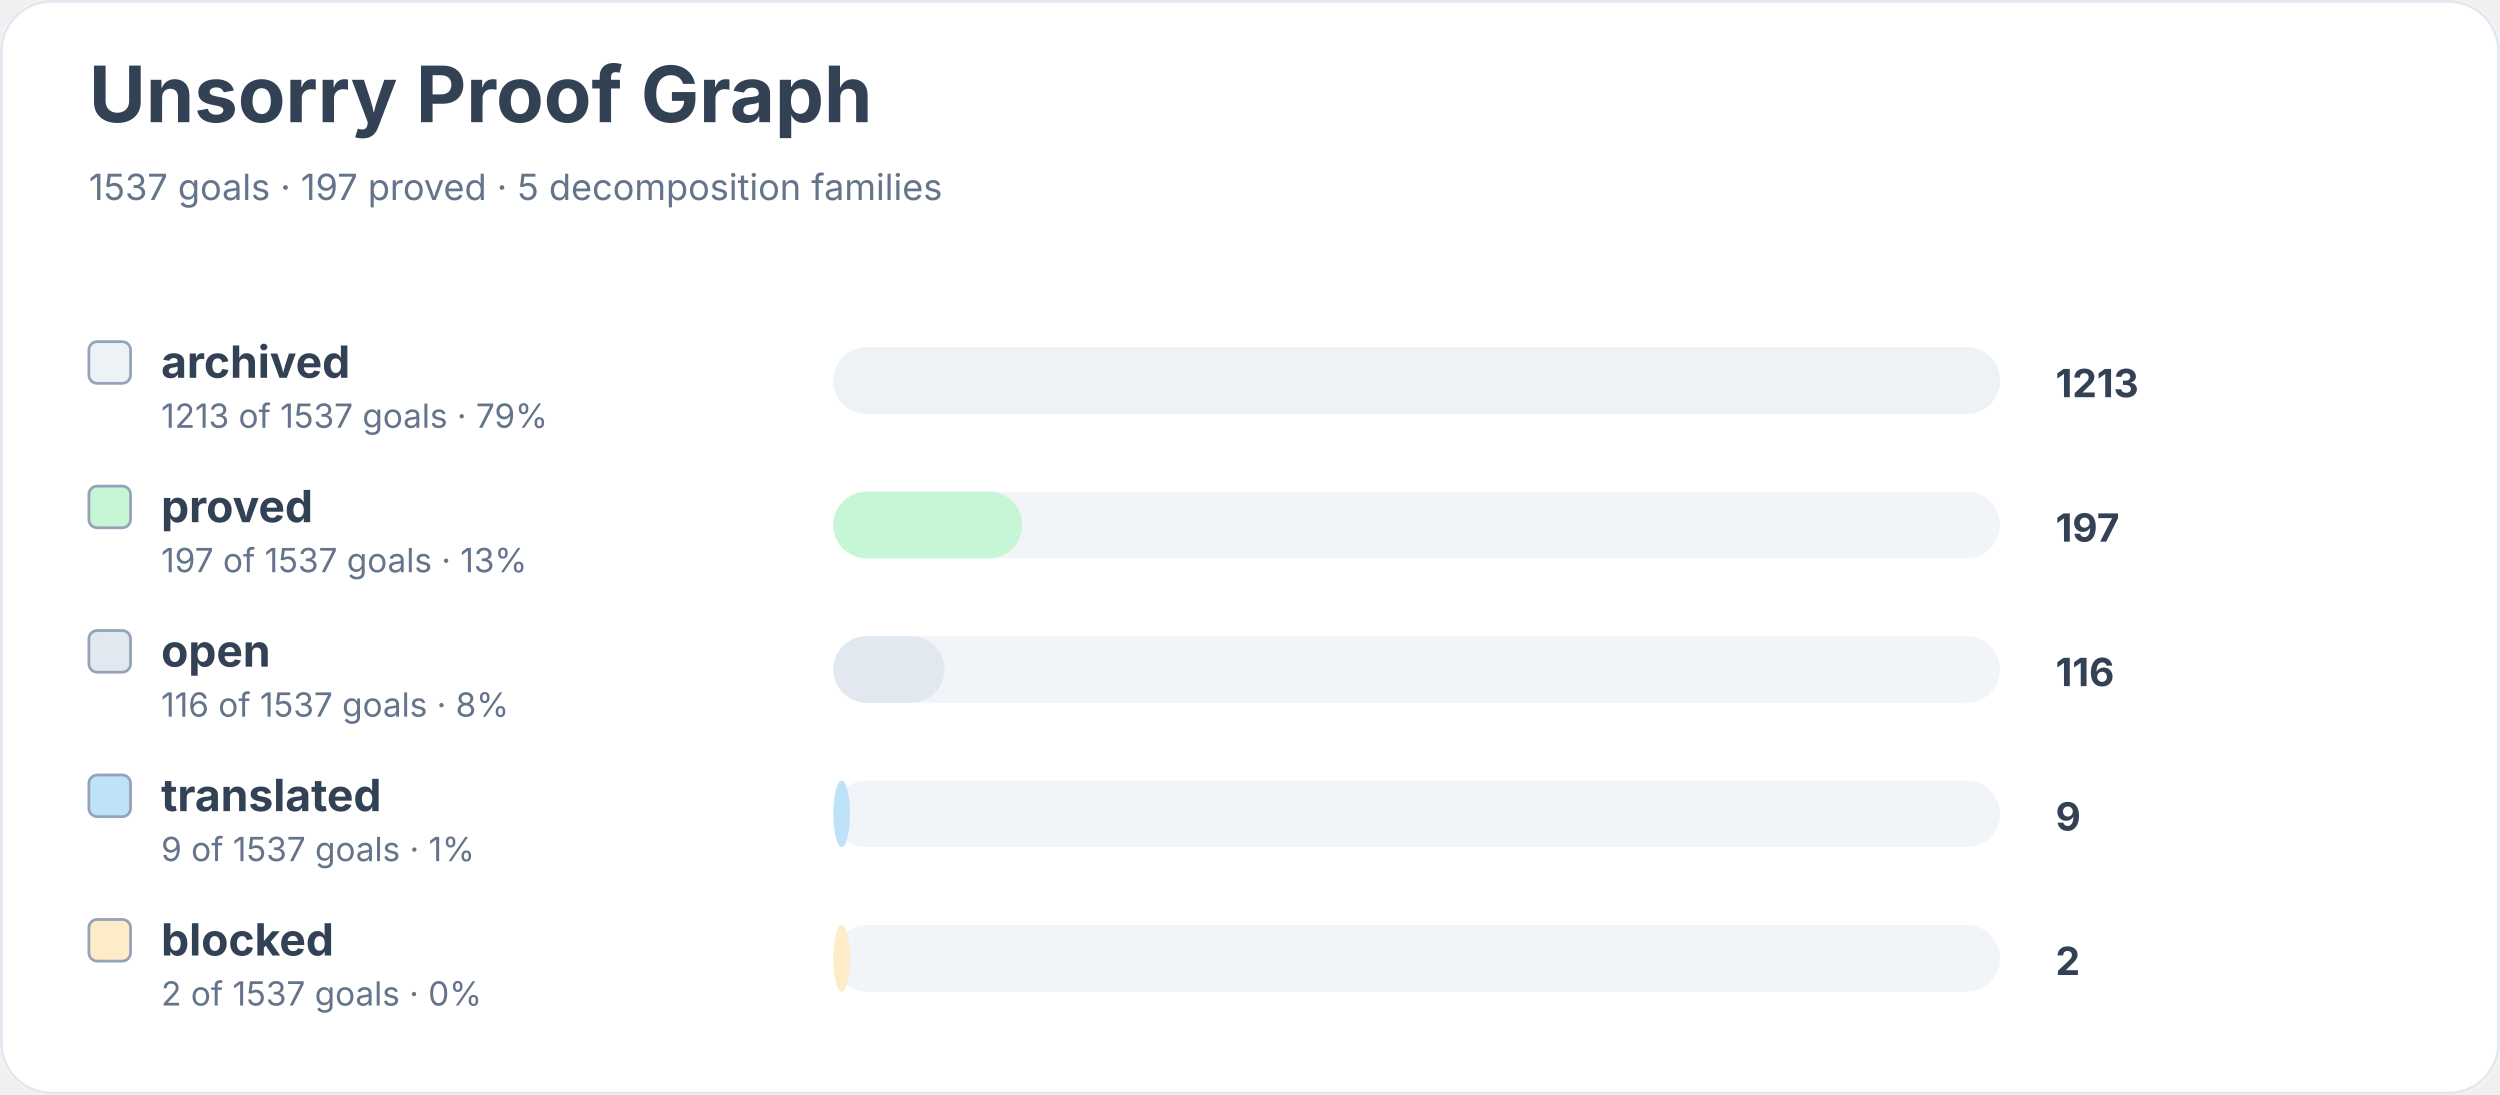
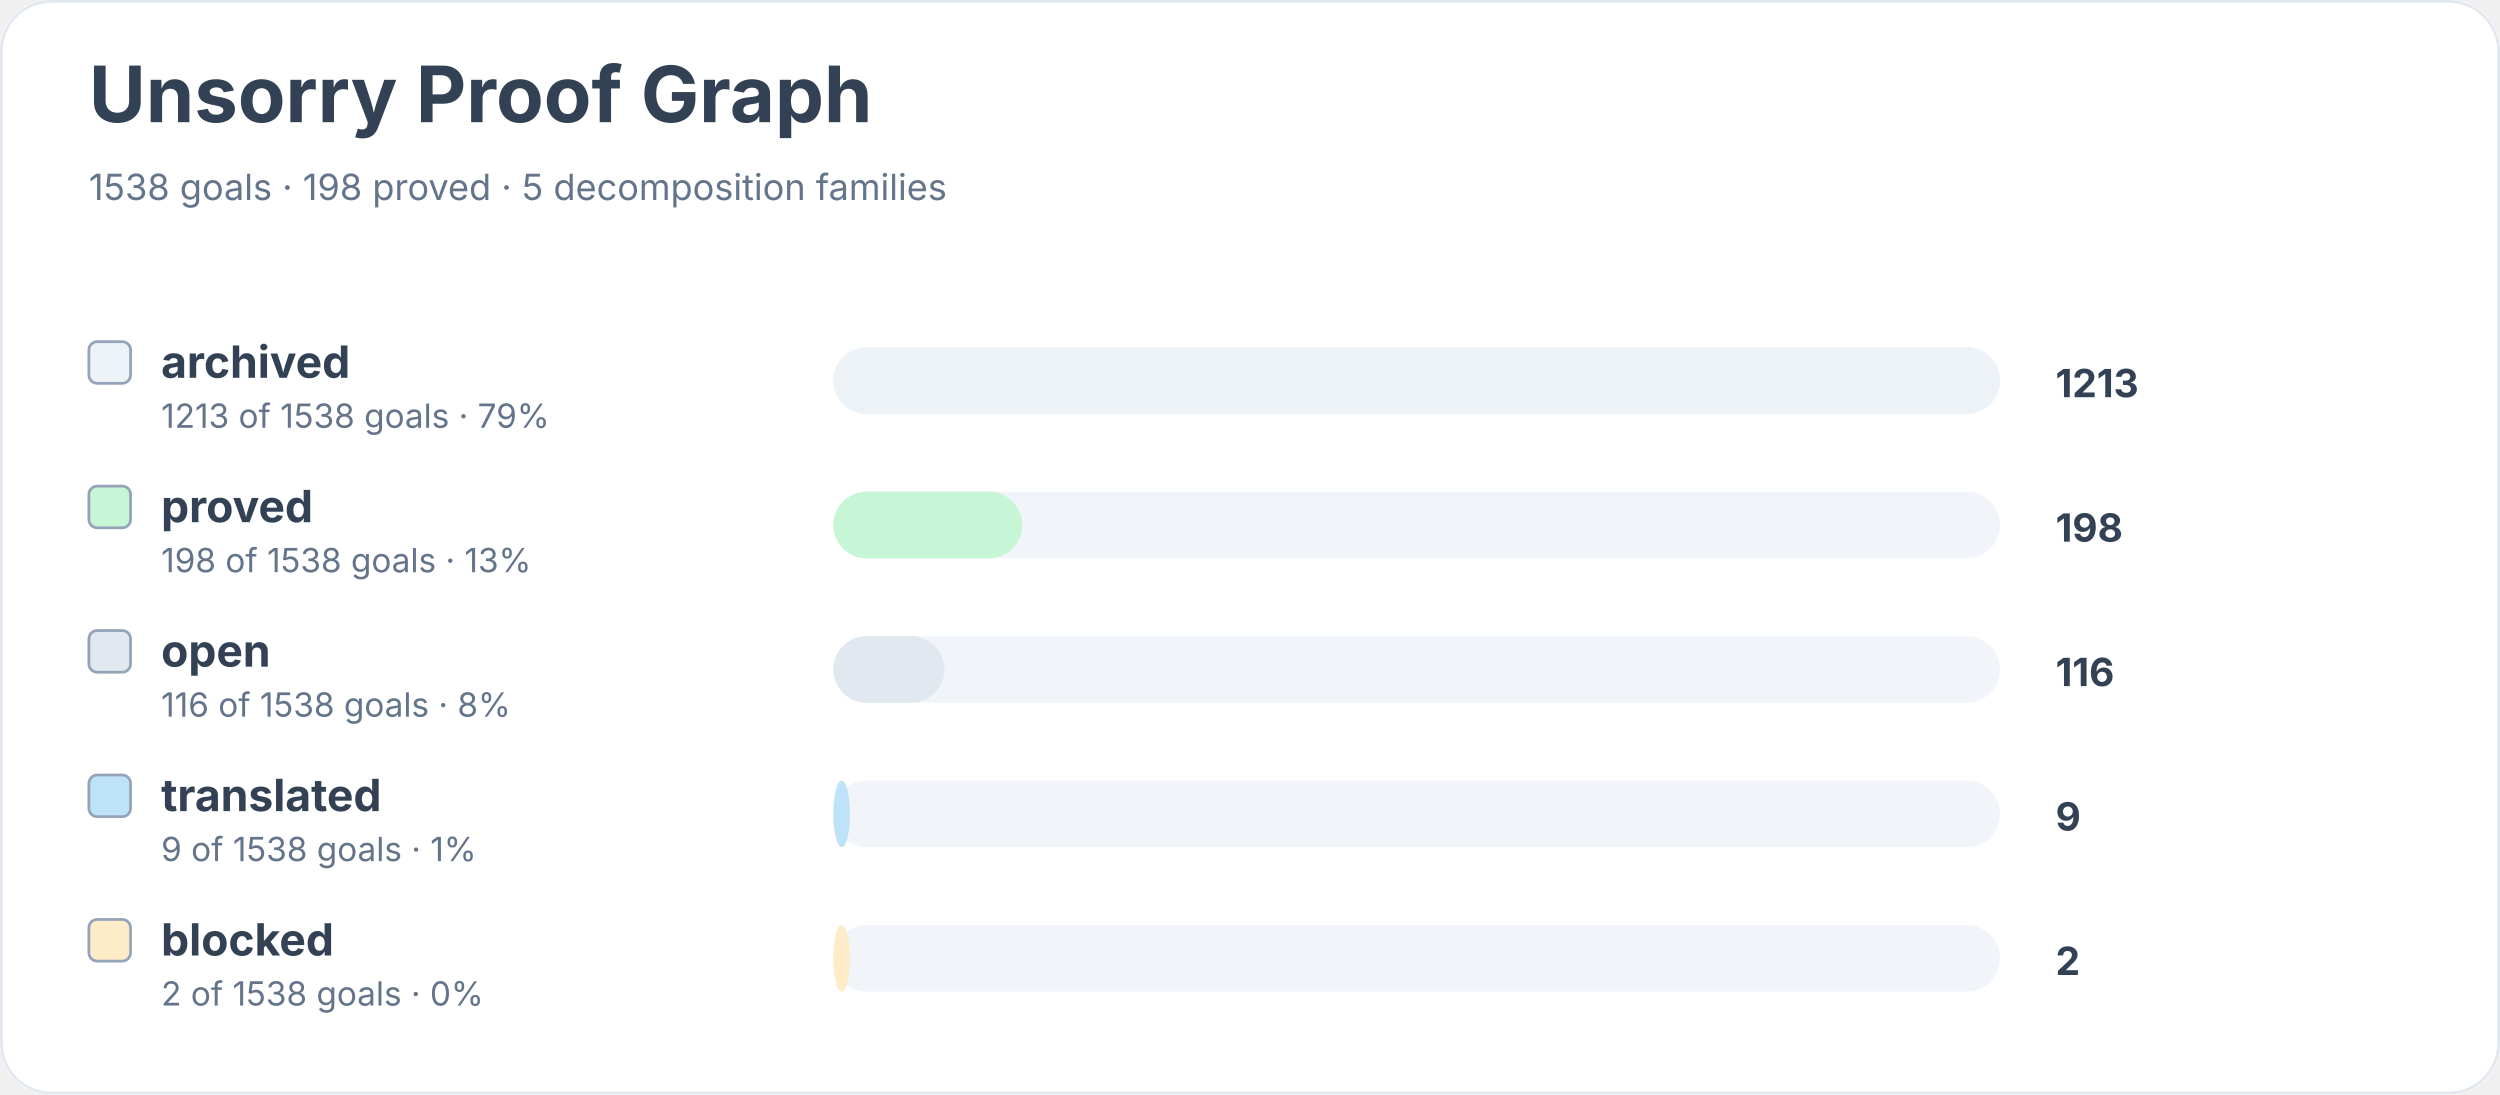
<svg xmlns="http://www.w3.org/2000/svg" width="900" height="394" viewBox="0 0 900 394" role="img" aria-labelledby="title desc">
  <rect width="900" height="100%" rx="18" fill="#ffffff" />
  <rect x="0.5" y="0.5" width="899" height="393" rx="18" fill="none" stroke="#e2e8f0" />
  <text x="32" y="44" font-family="Inter, system-ui, sans-serif" font-size="28" font-weight="700" fill="#334155">Unsorry Proof Graph</text>
-   <text x="32" y="72" font-family="Inter, system-ui, sans-serif" font-size="13" fill="#64748b">1537 goals · 197 proved · 5 decomposition families</text>
+   <text x="32" y="72" font-family="Inter, system-ui, sans-serif" font-size="13" fill="#64748b">1538 goals · 198 proved · 5 decomposition families</text>
  <rect x="32" y="123" width="15" height="15" rx="3" fill="#edf2f7" stroke="#94a3b8" />
  <text x="58" y="136" font-family="Inter, system-ui, sans-serif" font-size="16" font-weight="650" fill="#334155">archived</text>
-   <text x="58" y="154" font-family="Inter, system-ui, sans-serif" font-size="12" fill="#64748b">1213 of 1537 goals · 79%</text>
+   <text x="58" y="154" font-family="Inter, system-ui, sans-serif" font-size="12" fill="#64748b">1213 of 1538 goals · 79%</text>
  <rect x="300" y="125" width="420" height="24" rx="12" fill="#f1f5f9" />
  <rect x="300" y="125" width="420" height="24" rx="12" fill="#edf2f7" />
  <text x="740" y="143" font-family="Inter, system-ui, sans-serif" font-size="14" font-weight="700" fill="#334155">1213</text>
  <rect x="32" y="175" width="15" height="15" rx="3" fill="#c6f6d5" stroke="#94a3b8" />
  <text x="58" y="188" font-family="Inter, system-ui, sans-serif" font-size="16" font-weight="650" fill="#334155">proved</text>
-   <text x="58" y="206" font-family="Inter, system-ui, sans-serif" font-size="12" fill="#64748b">197 of 1537 goals · 13%</text>
+   <text x="58" y="206" font-family="Inter, system-ui, sans-serif" font-size="12" fill="#64748b">198 of 1538 goals · 13%</text>
  <rect x="300" y="177" width="420" height="24" rx="12" fill="#f1f5f9" />
  <rect x="300" y="177" width="68" height="24" rx="12" fill="#c6f6d5" />
-   <text x="740" y="195" font-family="Inter, system-ui, sans-serif" font-size="14" font-weight="700" fill="#334155">197</text>
+   <text x="740" y="195" font-family="Inter, system-ui, sans-serif" font-size="14" font-weight="700" fill="#334155">198</text>
  <rect x="32" y="227" width="15" height="15" rx="3" fill="#e2e8f0" stroke="#94a3b8" />
  <text x="58" y="240" font-family="Inter, system-ui, sans-serif" font-size="16" font-weight="650" fill="#334155">open</text>
-   <text x="58" y="258" font-family="Inter, system-ui, sans-serif" font-size="12" fill="#64748b">116 of 1537 goals · 8%</text>
+   <text x="58" y="258" font-family="Inter, system-ui, sans-serif" font-size="12" fill="#64748b">116 of 1538 goals · 8%</text>
  <rect x="300" y="229" width="420" height="24" rx="12" fill="#f1f5f9" />
  <rect x="300" y="229" width="40" height="24" rx="12" fill="#e2e8f0" />
  <text x="740" y="247" font-family="Inter, system-ui, sans-serif" font-size="14" font-weight="700" fill="#334155">116</text>
  <rect x="32" y="279" width="15" height="15" rx="3" fill="#bee3f8" stroke="#94a3b8" />
  <text x="58" y="292" font-family="Inter, system-ui, sans-serif" font-size="16" font-weight="650" fill="#334155">translated</text>
-   <text x="58" y="310" font-family="Inter, system-ui, sans-serif" font-size="12" fill="#64748b">9 of 1537 goals · 1%</text>
+   <text x="58" y="310" font-family="Inter, system-ui, sans-serif" font-size="12" fill="#64748b">9 of 1538 goals · 1%</text>
  <rect x="300" y="281" width="420" height="24" rx="12" fill="#f1f5f9" />
  <rect x="300" y="281" width="6" height="24" rx="12" fill="#bee3f8" />
  <text x="740" y="299" font-family="Inter, system-ui, sans-serif" font-size="14" font-weight="700" fill="#334155">9</text>
  <rect x="32" y="331" width="15" height="15" rx="3" fill="#feebc8" stroke="#94a3b8" />
  <text x="58" y="344" font-family="Inter, system-ui, sans-serif" font-size="16" font-weight="650" fill="#334155">blocked</text>
-   <text x="58" y="362" font-family="Inter, system-ui, sans-serif" font-size="12" fill="#64748b">2 of 1537 goals · 0%</text>
+   <text x="58" y="362" font-family="Inter, system-ui, sans-serif" font-size="12" fill="#64748b">2 of 1538 goals · 0%</text>
  <rect x="300" y="333" width="420" height="24" rx="12" fill="#f1f5f9" />
  <rect x="300" y="333" width="6" height="24" rx="12" fill="#feebc8" />
  <text x="740" y="351" font-family="Inter, system-ui, sans-serif" font-size="14" font-weight="700" fill="#334155">2</text>
</svg>
